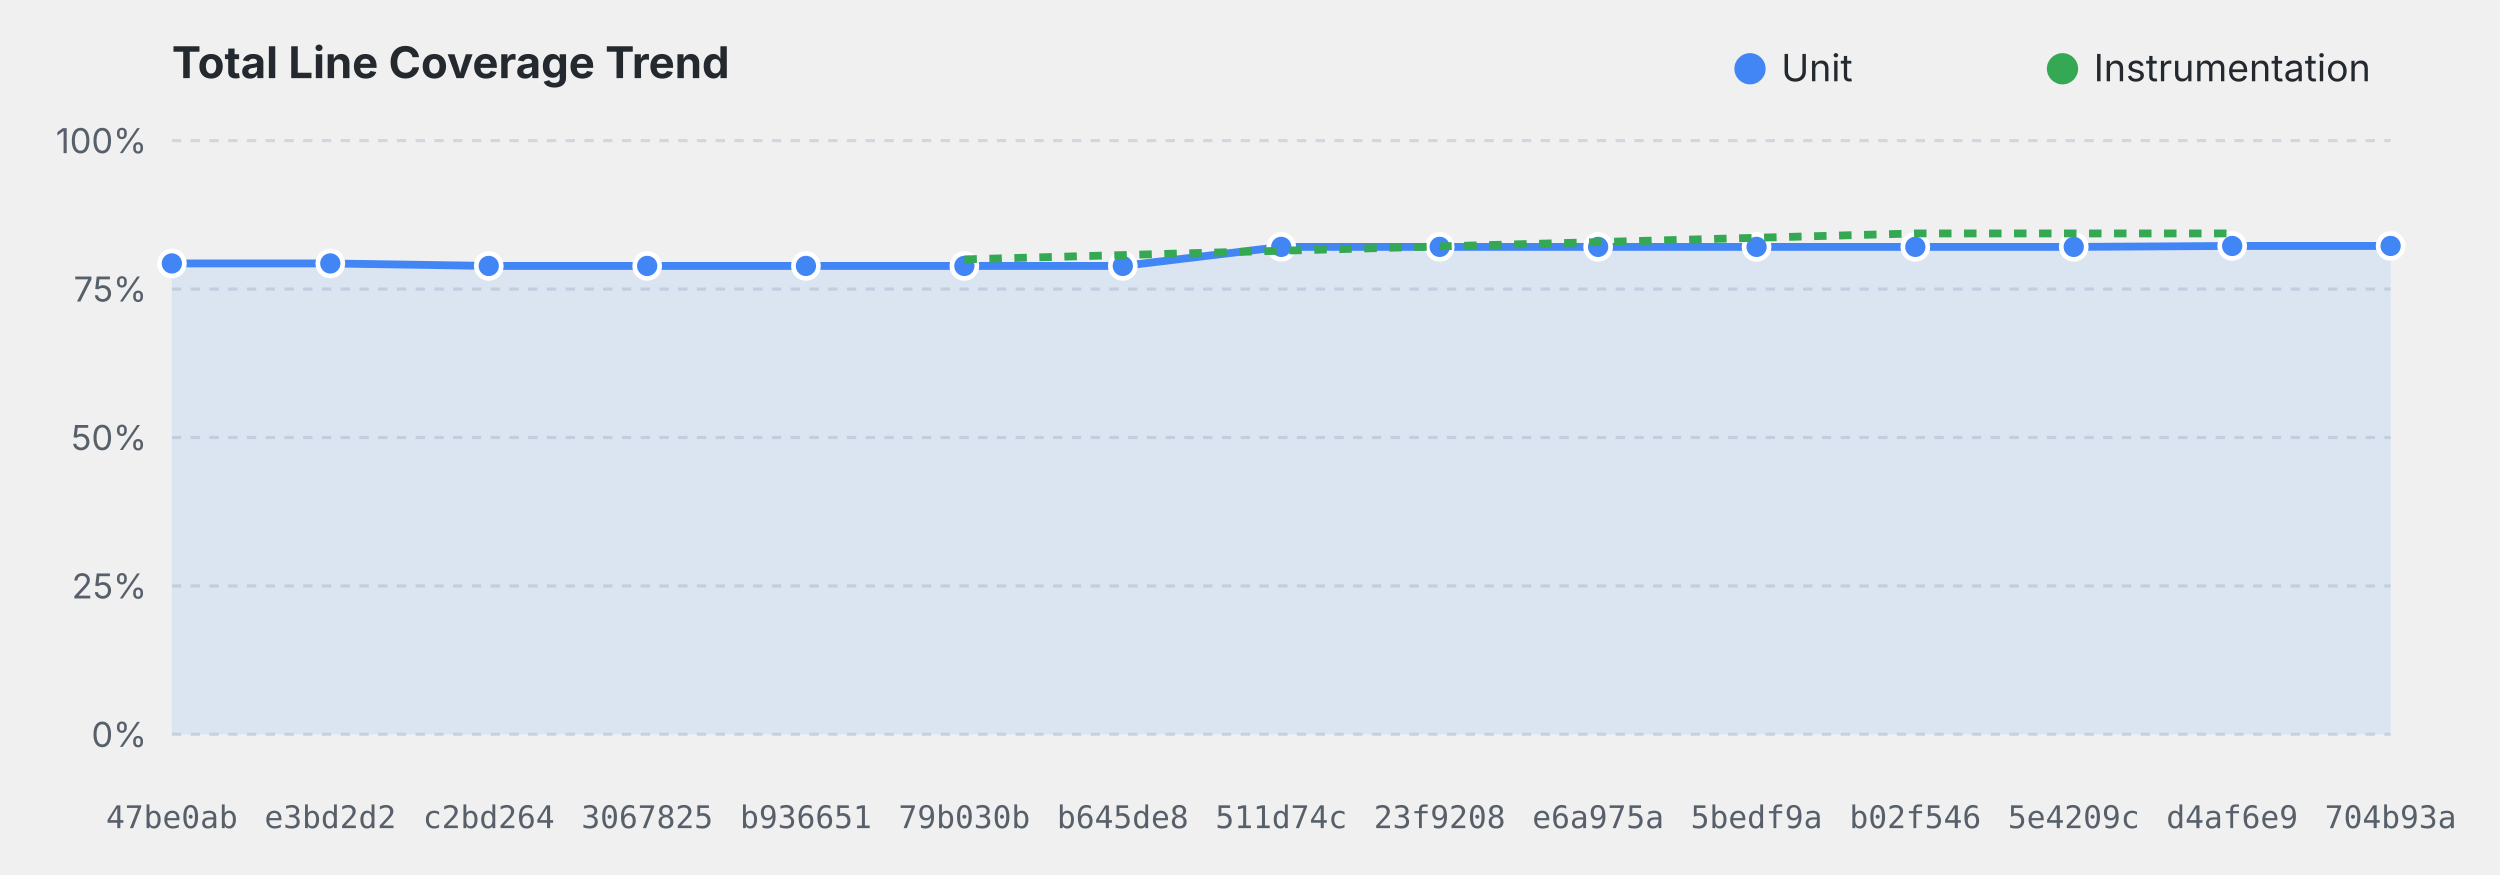
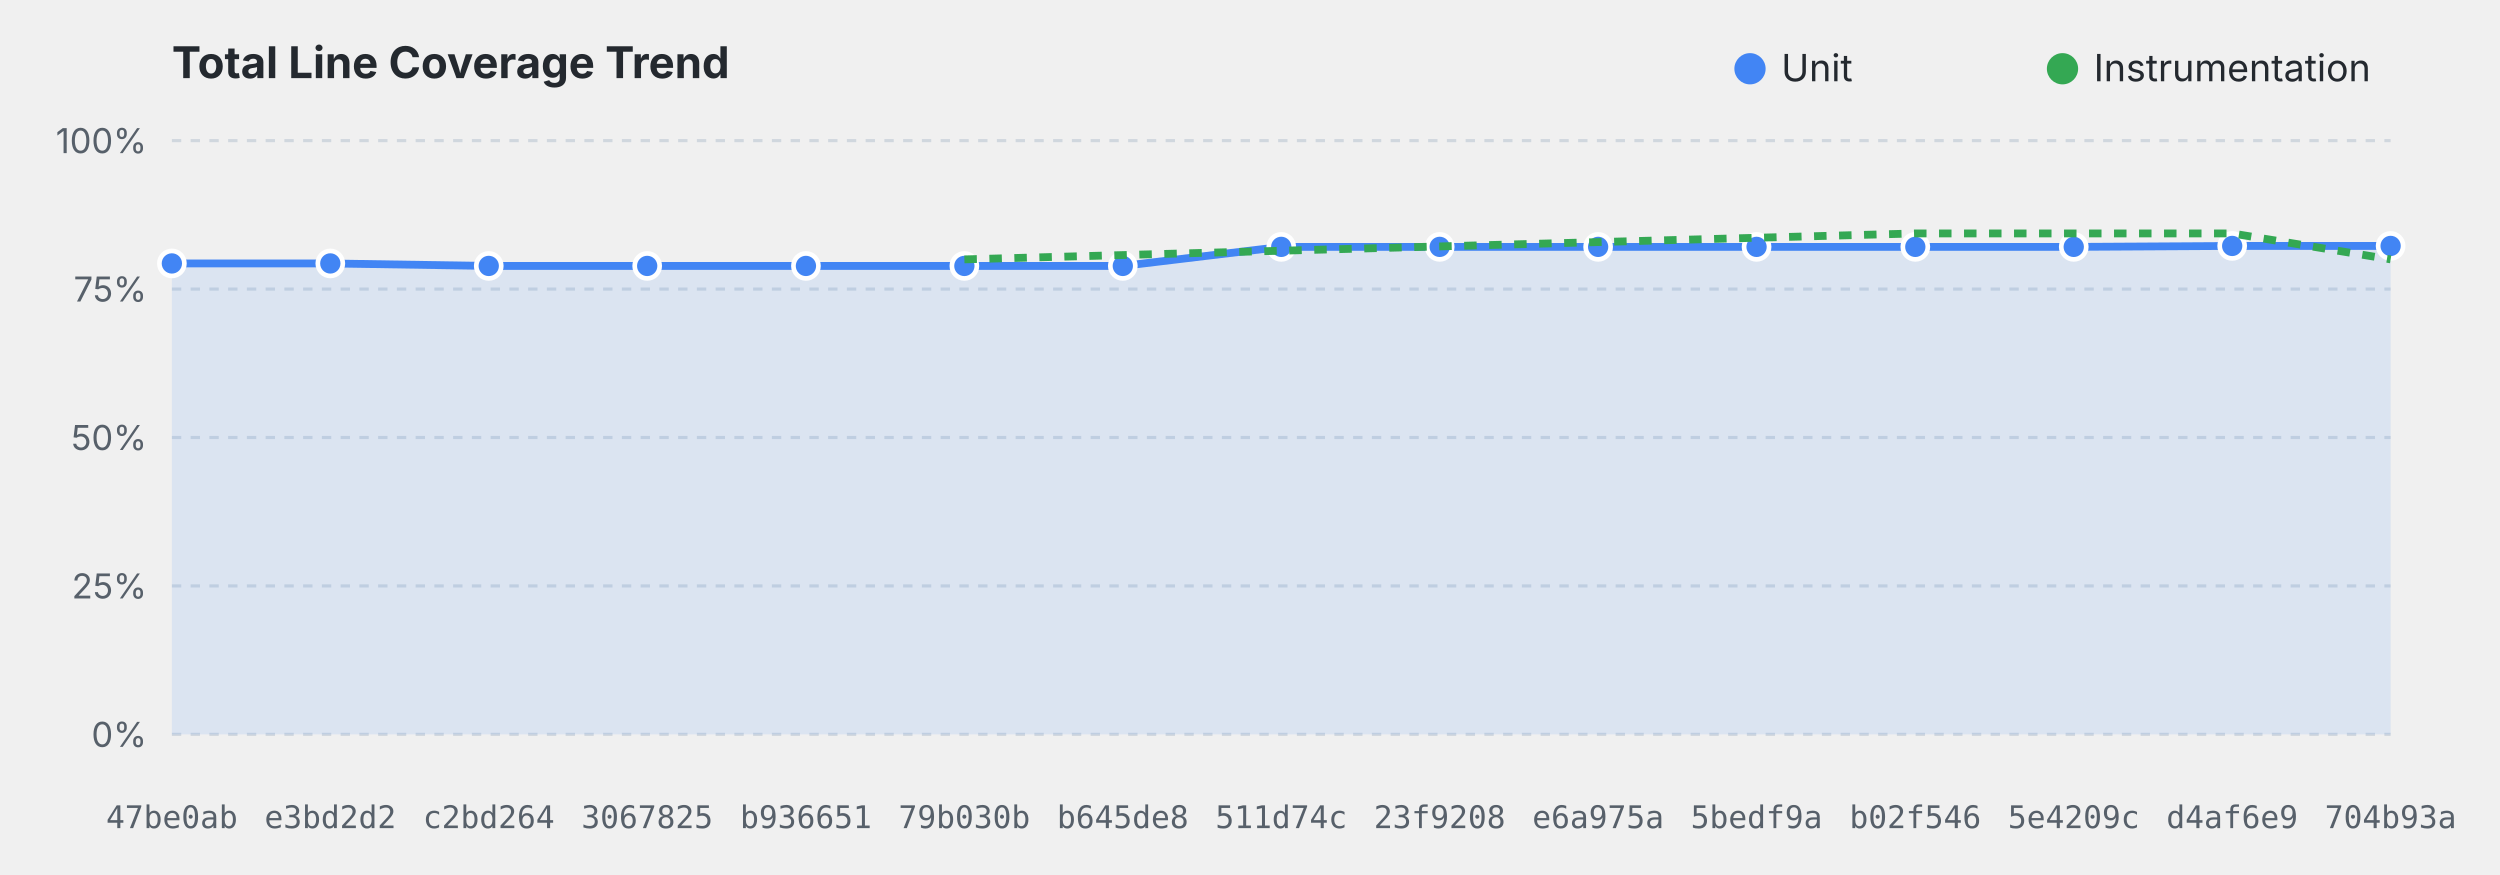
<svg xmlns="http://www.w3.org/2000/svg" viewBox="0 0 800 280" width="100%" height="280">
  <style>
    .title { font: bold 14px system-ui, -apple-system, sans-serif; fill: #24292f; }
    .grid { stroke: #d0d7de; stroke-dasharray: 3,3; stroke-width: 1; }
    .axis-label { font: 11px system-ui, -apple-system, sans-serif; fill: #57606a; }
    .commit-label { font: 10px monospace; fill: #57606a; text-anchor: middle; }
    .legend { font: 12px system-ui, -apple-system, sans-serif; fill: #24292f; }
    @media (prefers-color-scheme: dark) {
      .title { fill: #f0f6fc; }
      .grid { stroke: #30363d; }
      .axis-label, .commit-label { fill: #8b949e; }
      .legend { fill: #f0f6fc; }
    }
  </style>
  <text x="55" y="25" class="title">Total Line Coverage Trend</text>
  <circle cx="560" cy="22" r="5" fill="#4285F4" />
  <text x="570" y="26" class="legend">Unit</text>
  <circle cx="660" cy="22" r="5" fill="#34A853" />
  <text x="670" y="26" class="legend">Instrumentation</text>
  <line x1="55" y1="235.0" x2="765" y2="235.0" class="grid" />
  <text x="47" y="239.0" text-anchor="end" class="axis-label">0%</text>
  <line x1="55" y1="187.5" x2="765" y2="187.5" class="grid" />
  <text x="47" y="191.5" text-anchor="end" class="axis-label">25%</text>
  <line x1="55" y1="140.0" x2="765" y2="140.0" class="grid" />
  <text x="47" y="144.0" text-anchor="end" class="axis-label">50%</text>
  <line x1="55" y1="92.5" x2="765" y2="92.5" class="grid" />
  <text x="47" y="96.5" text-anchor="end" class="axis-label">75%</text>
  <line x1="55" y1="45.0" x2="765" y2="45.0" class="grid" />
  <text x="47" y="49.0" text-anchor="end" class="axis-label">100%</text>
  <path d="M 55.0,84.3 L 105.7,84.3 L 156.4,85.1 L 207.1,85.1 L 257.9,85.1 L 308.6,85.1 L 359.3,85.1 L 410.0,79.0 L 460.7,79.0 L 511.4,79.0 L 562.1,79.0 L 612.9,79.0 L 663.6,79.0 L 714.3,78.7 L 765.0,78.7 L 765.0,235.0 L 55.0,235.0 Z" fill="#4285F4" fill-opacity="0.12" />
  <path d="M 55.0,84.3 L 105.7,84.3 L 156.4,85.1 L 207.1,85.1 L 257.9,85.1 L 308.6,85.1 L 359.3,85.1 L 410.0,79.0 L 460.7,79.0 L 511.4,79.0 L 562.1,79.0 L 612.9,79.0 L 663.6,79.0 L 714.3,78.7 L 765.0,78.7" fill="none" stroke="#4285F4" stroke-width="2.5" stroke-linejoin="round" />
  <circle cx="55.0" cy="84.3" r="4" fill="#4285F4" stroke="#ffffff" stroke-width="1.5">
    </circle>
  <circle cx="105.7" cy="84.3" r="4" fill="#4285F4" stroke="#ffffff" stroke-width="1.5">
    </circle>
  <circle cx="156.4" cy="85.1" r="4" fill="#4285F4" stroke="#ffffff" stroke-width="1.5">
    </circle>
  <circle cx="207.1" cy="85.1" r="4" fill="#4285F4" stroke="#ffffff" stroke-width="1.5">
    </circle>
  <circle cx="257.9" cy="85.1" r="4" fill="#4285F4" stroke="#ffffff" stroke-width="1.5">
    </circle>
  <circle cx="308.6" cy="85.1" r="4" fill="#4285F4" stroke="#ffffff" stroke-width="1.5">
    </circle>
  <circle cx="359.3" cy="85.1" r="4" fill="#4285F4" stroke="#ffffff" stroke-width="1.5">
    </circle>
  <circle cx="410.0" cy="79.0" r="4" fill="#4285F4" stroke="#ffffff" stroke-width="1.5">
    </circle>
  <circle cx="460.7" cy="79.0" r="4" fill="#4285F4" stroke="#ffffff" stroke-width="1.5">
    </circle>
  <circle cx="511.4" cy="79.0" r="4" fill="#4285F4" stroke="#ffffff" stroke-width="1.5">
    </circle>
  <circle cx="562.1" cy="79.0" r="4" fill="#4285F4" stroke="#ffffff" stroke-width="1.5">
    </circle>
  <circle cx="612.9" cy="79.0" r="4" fill="#4285F4" stroke="#ffffff" stroke-width="1.5">
    </circle>
  <circle cx="663.6" cy="79.0" r="4" fill="#4285F4" stroke="#ffffff" stroke-width="1.5">
    </circle>
  <circle cx="714.3" cy="78.7" r="4" fill="#4285F4" stroke="#ffffff" stroke-width="1.5">
    </circle>
  <circle cx="765.0" cy="78.7" r="4" fill="#4285F4" stroke="#ffffff" stroke-width="1.5">
    </circle>
-   <path d="M 308.6,83.0 L 612.9,74.7 L 663.6,74.7 L 714.3,74.7" fill="none" stroke="#34A853" stroke-width="2.5" stroke-linejoin="round" stroke-dasharray="4,4" />
+   <path d="M 308.6,83.0 L 612.9,74.7 L 663.6,74.7 L 714.3,74.7 L 765.0,83.0" fill="none" stroke="#34A853" stroke-width="2.5" stroke-linejoin="round" stroke-dasharray="4,4" />
  <text x="55.0" y="265" class="commit-label">47be0ab</text>
  <text x="105.7" y="265" class="commit-label">e3bd2d2</text>
  <text x="156.4" y="265" class="commit-label">c2bd264</text>
  <text x="207.1" y="265" class="commit-label">3067825</text>
  <text x="257.9" y="265" class="commit-label">b936651</text>
  <text x="308.6" y="265" class="commit-label">79b030b</text>
  <text x="359.3" y="265" class="commit-label">b645de8</text>
  <text x="410.0" y="265" class="commit-label">511d74c</text>
  <text x="460.7" y="265" class="commit-label">23f9208</text>
  <text x="511.4" y="265" class="commit-label">e6a975a</text>
  <text x="562.1" y="265" class="commit-label">5bedf9a</text>
  <text x="612.9" y="265" class="commit-label">b02f546</text>
  <text x="663.6" y="265" class="commit-label">5e4209c</text>
  <text x="714.3" y="265" class="commit-label">d4af6e9</text>
  <text x="765.0" y="265" class="commit-label">704b93a</text>
</svg>
